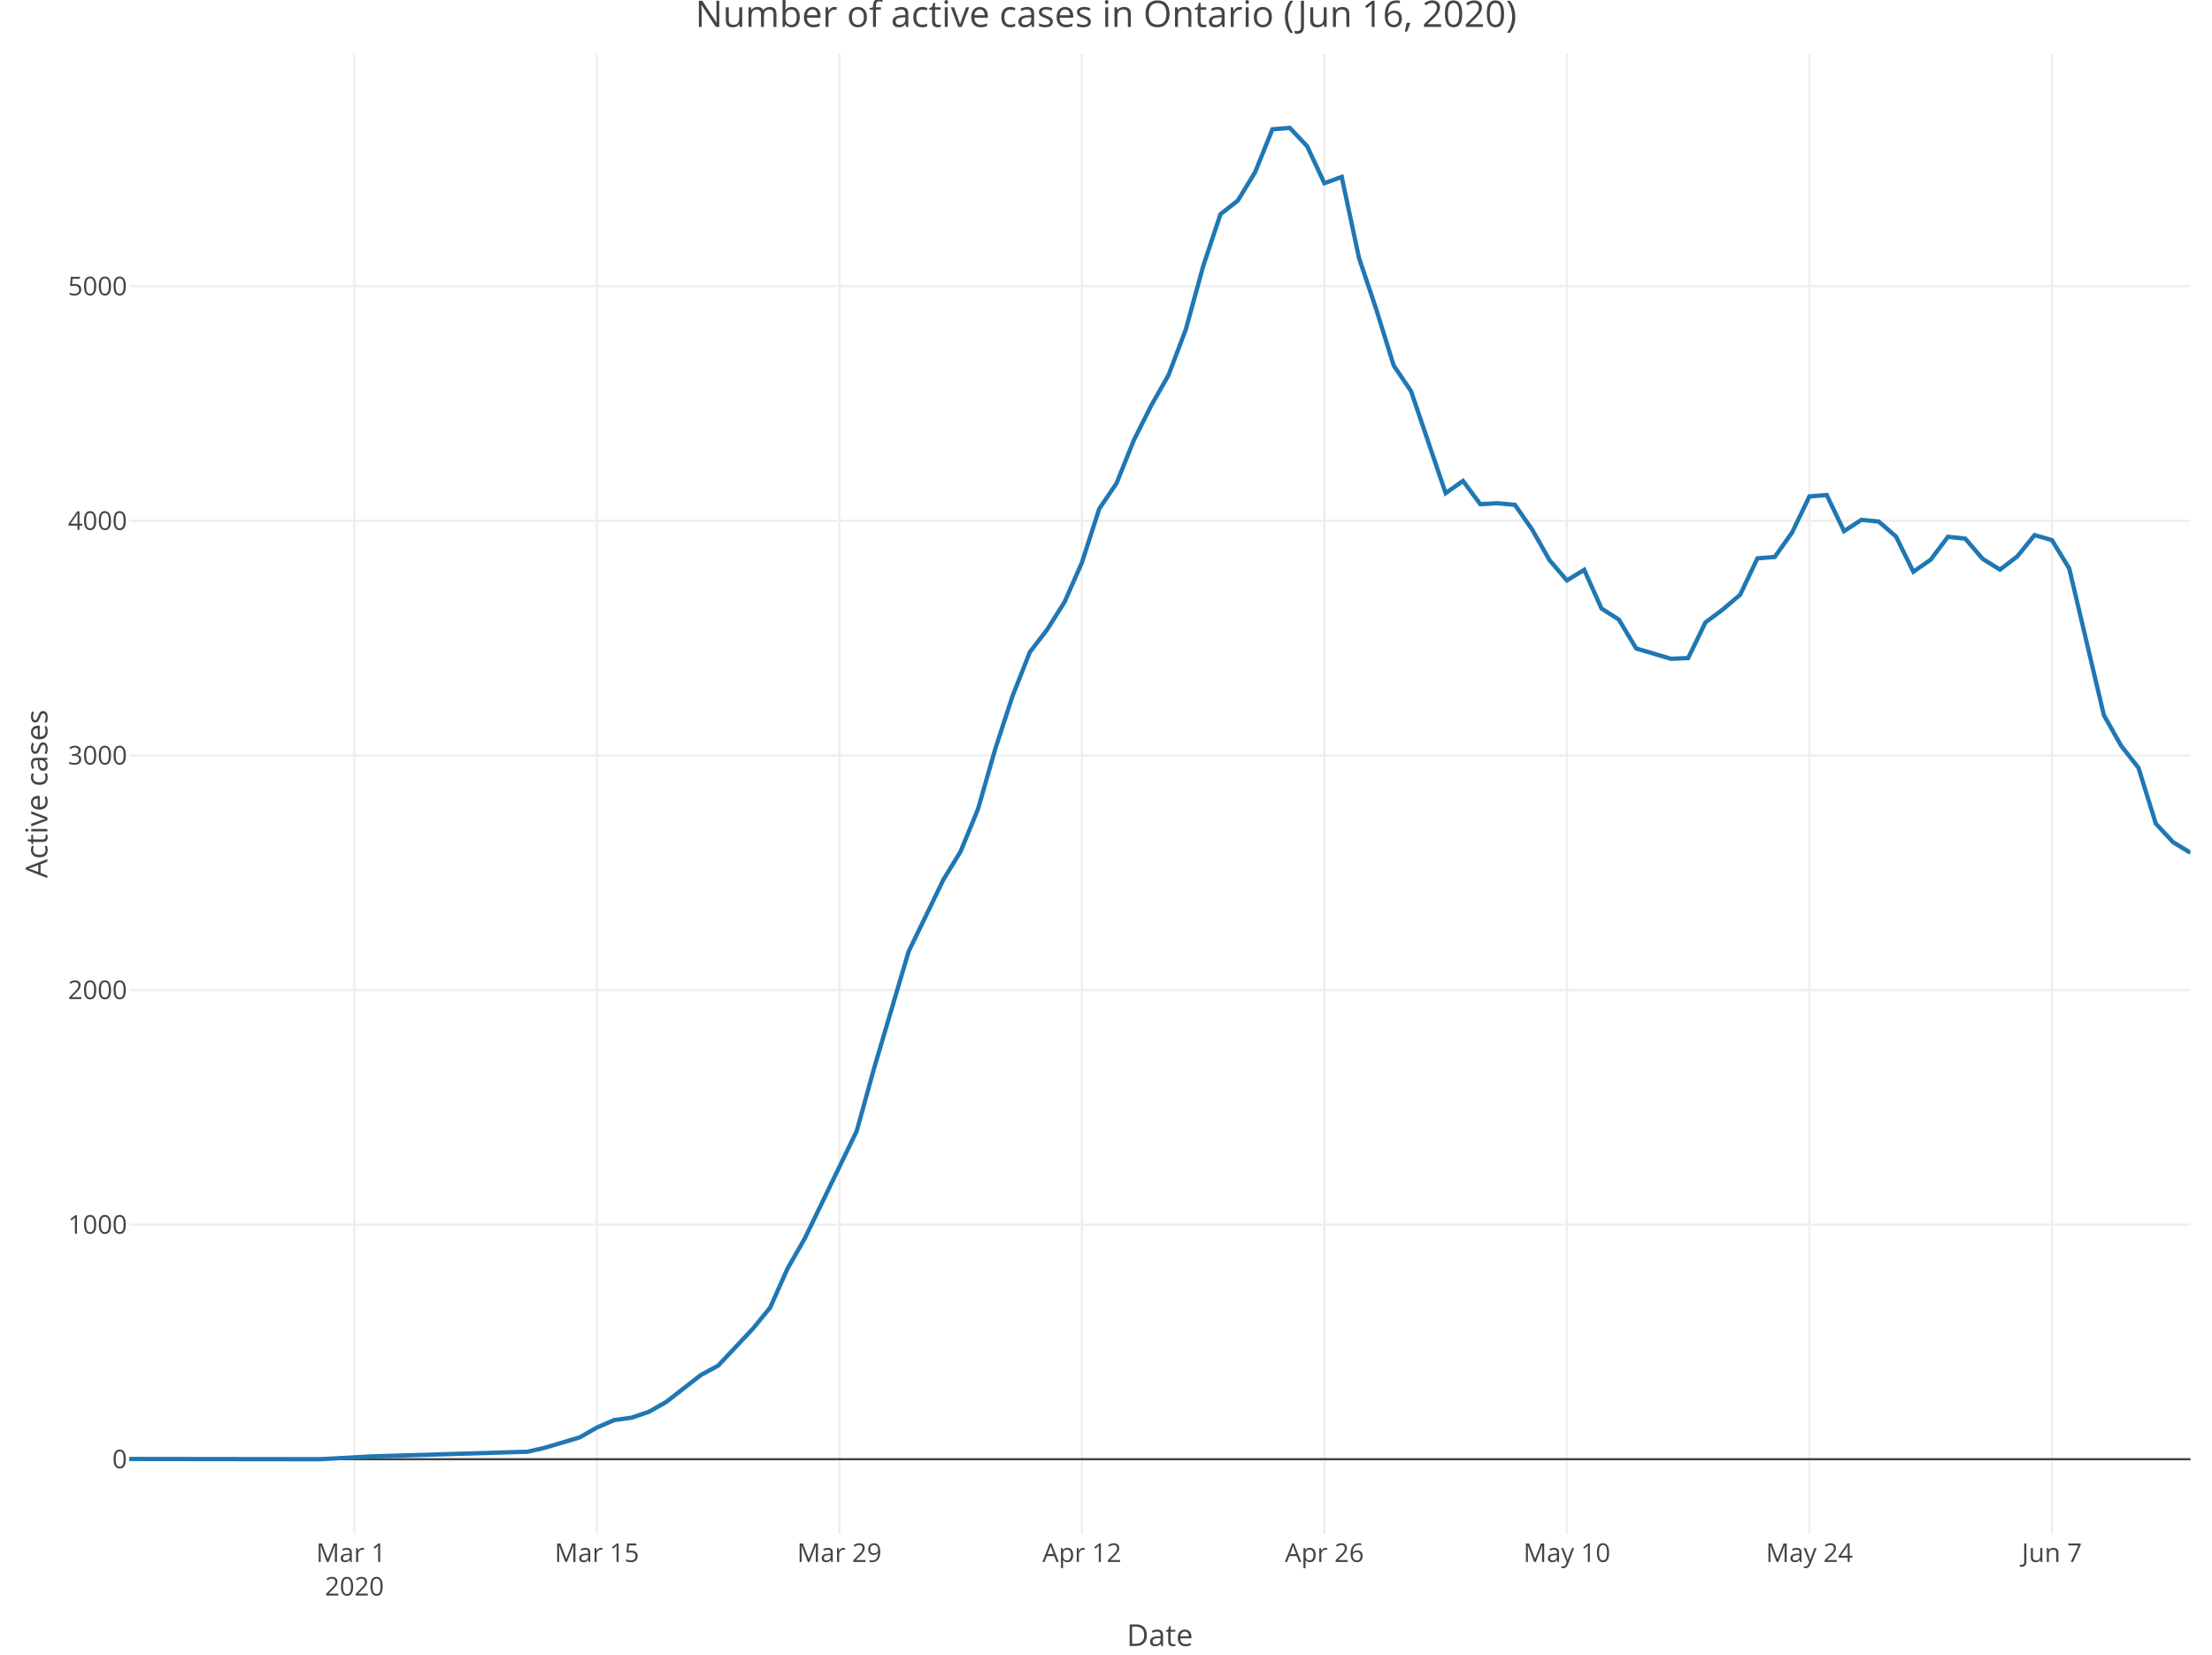
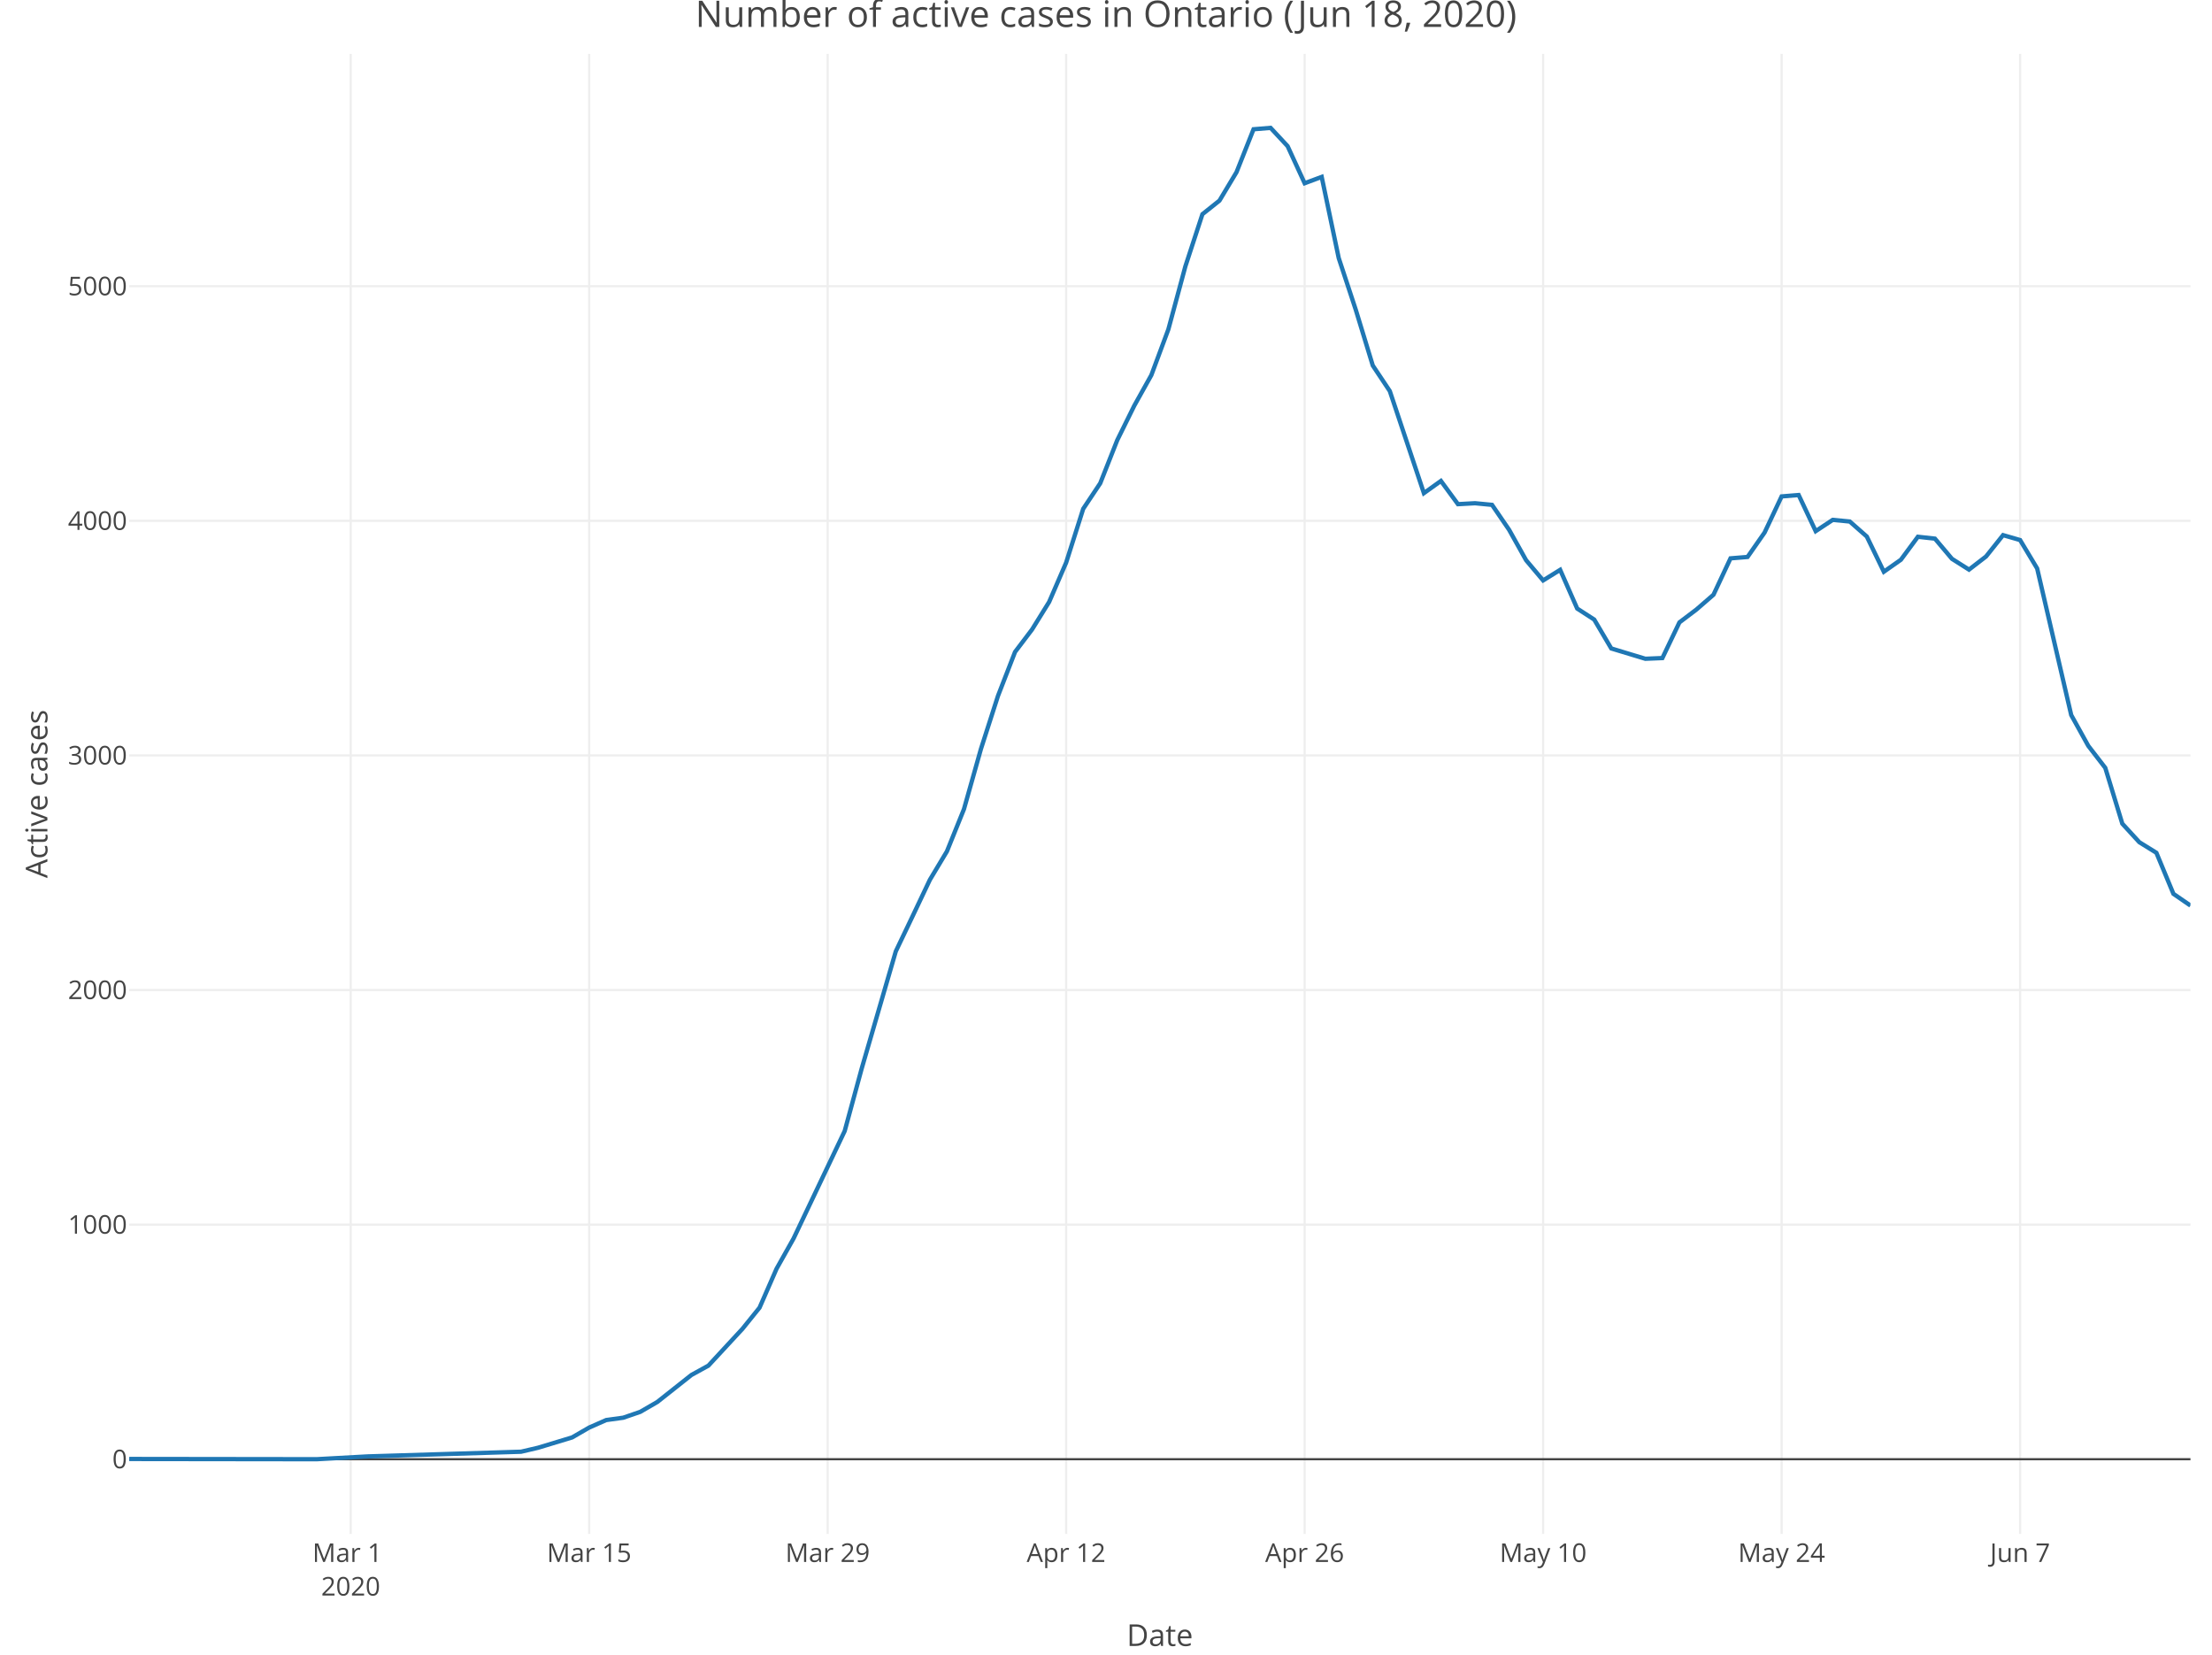
<svg xmlns="http://www.w3.org/2000/svg" class="main-svg" width="1027" height="768" style="" viewBox="0 0 1027 768">
  <rect x="0" y="0" width="1027" height="768" style="fill: rgb(255, 255, 255); fill-opacity: 1;" />
-   <defs id="defs-7633af">
+   <defs id="defs-5a1ddb">
    <g class="clips">
-       <clipPath id="clip7633afxyplot" class="plotclip">
+       <clipPath id="clip5a1ddbxyplot" class="plotclip">
        <rect width="957" height="687" />
      </clipPath>
-       <clipPath class="axesclip" id="clip7633afx">
+       <clipPath class="axesclip" id="clip5a1ddbx">
        <rect x="60" y="0" width="957" height="768" />
      </clipPath>
-       <clipPath class="axesclip" id="clip7633afy">
+       <clipPath class="axesclip" id="clip5a1ddby">
        <rect x="0" y="25" width="1027" height="687" />
      </clipPath>
-       <clipPath class="axesclip" id="clip7633afxy">
+       <clipPath class="axesclip" id="clip5a1ddbxy">
        <rect x="60" y="25" width="957" height="687" />
      </clipPath>
    </g>
    <g class="gradients" />
  </defs>
  <g class="bglayer" />
  <g class="layer-below">
    <g class="imagelayer" />
    <g class="shapelayer" />
  </g>
  <g class="cartesianlayer">
    <g class="subplot xy">
      <g class="layer-subplot">
        <g class="shapelayer" />
        <g class="imagelayer" />
      </g>
      <g class="gridlayer">
        <g class="x">
-           <path class="xgrid crisp" transform="translate(164.55,0)" d="M0,25v687" style="stroke: rgb(238, 238, 238); stroke-opacity: 1; stroke-width: 1px;" />
-           <path class="xgrid crisp" transform="translate(277.13,0)" d="M0,25v687" style="stroke: rgb(238, 238, 238); stroke-opacity: 1; stroke-width: 1px;" />
-           <path class="xgrid crisp" transform="translate(389.72,0)" d="M0,25v687" style="stroke: rgb(238, 238, 238); stroke-opacity: 1; stroke-width: 1px;" />
-           <path class="xgrid crisp" transform="translate(502.31,0)" d="M0,25v687" style="stroke: rgb(238, 238, 238); stroke-opacity: 1; stroke-width: 1px;" />
-           <path class="xgrid crisp" transform="translate(614.9,0)" d="M0,25v687" style="stroke: rgb(238, 238, 238); stroke-opacity: 1; stroke-width: 1px;" />
-           <path class="xgrid crisp" transform="translate(727.49,0)" d="M0,25v687" style="stroke: rgb(238, 238, 238); stroke-opacity: 1; stroke-width: 1px;" />
-           <path class="xgrid crisp" transform="translate(840.08,0)" d="M0,25v687" style="stroke: rgb(238, 238, 238); stroke-opacity: 1; stroke-width: 1px;" />
-           <path class="xgrid crisp" transform="translate(952.66,0)" d="M0,25v687" style="stroke: rgb(238, 238, 238); stroke-opacity: 1; stroke-width: 1px;" />
+           <path class="xgrid crisp" transform="translate(162.82,0)" d="M0,25v687" style="stroke: rgb(238, 238, 238); stroke-opacity: 1; stroke-width: 1px;" />
+           <path class="xgrid crisp" transform="translate(273.55,0)" d="M0,25v687" style="stroke: rgb(238, 238, 238); stroke-opacity: 1; stroke-width: 1px;" />
+           <path class="xgrid crisp" transform="translate(384.27,0)" d="M0,25v687" style="stroke: rgb(238, 238, 238); stroke-opacity: 1; stroke-width: 1px;" />
+           <path class="xgrid crisp" transform="translate(495,0)" d="M0,25v687" style="stroke: rgb(238, 238, 238); stroke-opacity: 1; stroke-width: 1px;" />
+           <path class="xgrid crisp" transform="translate(605.73,0)" d="M0,25v687" style="stroke: rgb(238, 238, 238); stroke-opacity: 1; stroke-width: 1px;" />
+           <path class="xgrid crisp" transform="translate(716.45,0)" d="M0,25v687" style="stroke: rgb(238, 238, 238); stroke-opacity: 1; stroke-width: 1px;" />
+           <path class="xgrid crisp" transform="translate(827.18,0)" d="M0,25v687" style="stroke: rgb(238, 238, 238); stroke-opacity: 1; stroke-width: 1px;" />
+           <path class="xgrid crisp" transform="translate(937.91,0)" d="M0,25v687" style="stroke: rgb(238, 238, 238); stroke-opacity: 1; stroke-width: 1px;" />
        </g>
        <g class="y">
          <path class="ygrid crisp" transform="translate(0,568.43)" d="M60,0h957" style="stroke: rgb(238, 238, 238); stroke-opacity: 1; stroke-width: 1px;" />
          <path class="ygrid crisp" transform="translate(0,459.54)" d="M60,0h957" style="stroke: rgb(238, 238, 238); stroke-opacity: 1; stroke-width: 1px;" />
          <path class="ygrid crisp" transform="translate(0,350.64)" d="M60,0h957" style="stroke: rgb(238, 238, 238); stroke-opacity: 1; stroke-width: 1px;" />
          <path class="ygrid crisp" transform="translate(0,241.75)" d="M60,0h957" style="stroke: rgb(238, 238, 238); stroke-opacity: 1; stroke-width: 1px;" />
          <path class="ygrid crisp" transform="translate(0,132.85)" d="M60,0h957" style="stroke: rgb(238, 238, 238); stroke-opacity: 1; stroke-width: 1px;" />
        </g>
      </g>
      <g class="zerolinelayer">
        <path class="yzl zl crisp" transform="translate(0,677.32)" d="M60,0h957" style="stroke: rgb(68, 68, 68); stroke-opacity: 1; stroke-width: 1px;" />
      </g>
      <path class="xlines-below" />
      <path class="ylines-below" />
      <g class="overlines-below" />
      <g class="xaxislayer-below" />
      <g class="yaxislayer-below" />
      <g class="overaxes-below" />
-       <g class="plot" transform="translate(60, 25)" clip-path="url('#clip7633afxyplot')">
+       <g class="plot" transform="translate(60, 25)" clip-path="url('#clip5a1ddbxyplot')">
        <g class="scatterlayer mlayer">
-           <g class="trace scatter tracefdcd3f" style="stroke-miterlimit: 2; opacity: 1;">
+           <g class="trace scatter tracedae45f" style="stroke-miterlimit: 2; opacity: 1;">
            <g class="fills" />
            <g class="errorbars" />
            <g class="lines">
-               <path class="js-line" d="M0,652.21L88.46,652.32L112.59,651.02L184.97,648.84L193.01,646.99L209.09,642.2L217.13,637.62L225.18,634.14L233.22,633.05L241.26,630.33L249.3,625.75L265.39,613.23L273.43,608.87L289.51,591.78L297.55,581.98L305.6,563.9L313.64,549.85L337.76,499.98L345.81,470.91L361.89,416.57L369.93,400.02L377.97,383.36L386.02,370.18L394.06,350.58L402.1,322.59L410.14,297.98L418.18,277.62L426.23,267.17L434.27,254.42L442.31,236.13L450.35,211.19L458.39,199.32L466.44,179.29L474.48,163.28L482.52,149.12L490.56,127.89L498.61,98.6L506.65,74.42L514.69,68.11L522.73,54.93L530.77,35L538.82,34.35L546.86,42.84L554.9,60.05L562.94,57.11L570.98,94.79L579.03,118.74L587.07,144.66L595.11,156.53L611.19,203.9L619.24,198.24L627.28,209.02L635.32,208.58L643.36,209.34L651.4,220.89L659.45,235.04L667.49,244.41L675.53,239.51L683.57,257.47L691.61,262.59L699.66,275.99L715.74,280.78L723.78,280.45L731.82,263.9L739.87,257.91L747.91,251.05L755.95,234.17L763.99,233.52L772.03,222.19L780.08,205.42L788.12,204.77L796.16,221.54L804.2,216.31L812.24,217.07L820.29,224.04L828.33,240.38L836.37,234.82L844.41,224.15L852.45,225.02L860.5,234.39L868.54,239.4L876.58,233.3L884.62,223.39L892.66,225.68L900.71,238.85L916.79,306.91L924.83,321.18L932.87,331.41L940.92,357.33L948.96,365.93L957,370.83" style="vector-effect: non-scaling-stroke; fill: none; stroke: rgb(31, 119, 180); stroke-opacity: 1; stroke-width: 2px; opacity: 1;" />
+               <path class="js-line" d="M0,652.21L87,652.32L110.73,651.02L181.91,648.84L189.82,646.99L205.64,642.2L213.55,637.62L221.45,634.14L229.36,633.05L237.27,630.33L245.18,625.75L261,613.23L268.91,608.87L284.73,591.78L292.64,581.98L300.55,563.9L308.45,549.85L332.18,499.98L340.09,470.91L355.91,416.57L363.82,400.02L371.73,383.36L379.64,370.18L387.55,350.58L395.45,322.59L403.36,297.98L411.27,277.62L419.18,267.17L427.09,254.42L435,236.13L442.91,211.19L450.82,199.32L458.73,179.29L466.64,163.28L474.55,149.12L482.45,127.89L490.36,98.6L498.27,74.42L506.18,68.11L514.09,54.93L522,35L529.91,34.35L537.82,42.84L545.73,60.05L553.64,57.11L561.55,94.79L569.45,118.74L577.36,144.66L585.27,156.53L601.09,203.9L609,198.24L616.91,209.02L624.82,208.58L632.73,209.34L640.64,220.89L648.55,235.04L656.45,244.41L664.36,239.51L672.27,257.47L680.18,262.59L688.09,275.99L703.91,280.78L711.82,280.45L719.73,263.9L727.64,257.91L735.55,251.05L743.45,234.17L751.36,233.52L759.27,222.19L767.18,205.42L775.09,204.77L783,221.54L790.91,216.31L798.82,217.07L806.73,224.04L814.64,240.38L822.55,234.82L830.45,224.15L838.36,225.02L846.27,234.39L854.18,239.4L862.09,233.3L870,223.39L877.91,225.68L885.82,238.85L901.64,306.91L909.55,321.18L917.45,331.41L925.36,357.33L933.27,365.93L941.18,370.83L949.09,389.89L957,395.33" style="vector-effect: non-scaling-stroke; fill: none; stroke: rgb(31, 119, 180); stroke-opacity: 1; stroke-width: 2px; opacity: 1;" />
            </g>
            <g class="points" />
            <g class="text" />
          </g>
        </g>
      </g>
      <g class="overplot" />
      <path class="xlines-above crisp" d="M0,0" style="fill: none;" />
      <path class="ylines-above crisp" d="M0,0" style="fill: none;" />
      <g class="overlines-above" />
      <g class="xaxislayer-above">
        <g class="xtick">
-           <text text-anchor="middle" x="0" y="725" transform="translate(164.55,0)" style="font-family: 'Open Sans', verdana, arial, sans-serif; font-size: 12px; fill: rgb(68, 68, 68); fill-opacity: 1; white-space: pre;">
+           <text text-anchor="middle" x="0" y="725" transform="translate(162.82,0)" style="font-family: 'Open Sans', verdana, arial, sans-serif; font-size: 12px; fill: rgb(68, 68, 68); fill-opacity: 1; white-space: pre;">
            <tspan class="line" dy="0em" x="0" y="725">Mar 1</tspan>
            <tspan class="line" dy="1.3em" x="0" y="725">2020</tspan>
          </text>
        </g>
        <g class="xtick">
-           <text text-anchor="middle" x="0" y="725" transform="translate(277.13,0)" style="font-family: 'Open Sans', verdana, arial, sans-serif; font-size: 12px; fill: rgb(68, 68, 68); fill-opacity: 1; white-space: pre;">Mar 15</text>
+           <text text-anchor="middle" x="0" y="725" transform="translate(273.55,0)" style="font-family: 'Open Sans', verdana, arial, sans-serif; font-size: 12px; fill: rgb(68, 68, 68); fill-opacity: 1; white-space: pre;">Mar 15</text>
        </g>
        <g class="xtick">
-           <text text-anchor="middle" x="0" y="725" transform="translate(389.72,0)" style="font-family: 'Open Sans', verdana, arial, sans-serif; font-size: 12px; fill: rgb(68, 68, 68); fill-opacity: 1; white-space: pre;">Mar 29</text>
+           <text text-anchor="middle" x="0" y="725" transform="translate(384.27,0)" style="font-family: 'Open Sans', verdana, arial, sans-serif; font-size: 12px; fill: rgb(68, 68, 68); fill-opacity: 1; white-space: pre;">Mar 29</text>
        </g>
        <g class="xtick">
-           <text text-anchor="middle" x="0" y="725" transform="translate(502.31,0)" style="font-family: 'Open Sans', verdana, arial, sans-serif; font-size: 12px; fill: rgb(68, 68, 68); fill-opacity: 1; white-space: pre;">Apr 12</text>
+           <text text-anchor="middle" x="0" y="725" transform="translate(495,0)" style="font-family: 'Open Sans', verdana, arial, sans-serif; font-size: 12px; fill: rgb(68, 68, 68); fill-opacity: 1; white-space: pre;">Apr 12</text>
        </g>
        <g class="xtick">
-           <text text-anchor="middle" x="0" y="725" transform="translate(614.9,0)" style="font-family: 'Open Sans', verdana, arial, sans-serif; font-size: 12px; fill: rgb(68, 68, 68); fill-opacity: 1; white-space: pre;">Apr 26</text>
+           <text text-anchor="middle" x="0" y="725" transform="translate(605.73,0)" style="font-family: 'Open Sans', verdana, arial, sans-serif; font-size: 12px; fill: rgb(68, 68, 68); fill-opacity: 1; white-space: pre;">Apr 26</text>
        </g>
        <g class="xtick">
-           <text text-anchor="middle" x="0" y="725" transform="translate(727.49,0)" style="font-family: 'Open Sans', verdana, arial, sans-serif; font-size: 12px; fill: rgb(68, 68, 68); fill-opacity: 1; white-space: pre;">May 10</text>
+           <text text-anchor="middle" x="0" y="725" transform="translate(716.45,0)" style="font-family: 'Open Sans', verdana, arial, sans-serif; font-size: 12px; fill: rgb(68, 68, 68); fill-opacity: 1; white-space: pre;">May 10</text>
        </g>
        <g class="xtick">
-           <text text-anchor="middle" x="0" y="725" transform="translate(840.08,0)" style="font-family: 'Open Sans', verdana, arial, sans-serif; font-size: 12px; fill: rgb(68, 68, 68); fill-opacity: 1; white-space: pre;">May 24</text>
+           <text text-anchor="middle" x="0" y="725" transform="translate(827.18,0)" style="font-family: 'Open Sans', verdana, arial, sans-serif; font-size: 12px; fill: rgb(68, 68, 68); fill-opacity: 1; white-space: pre;">May 24</text>
        </g>
        <g class="xtick">
-           <text text-anchor="middle" x="0" y="725" transform="translate(952.66,0)" style="font-family: 'Open Sans', verdana, arial, sans-serif; font-size: 12px; fill: rgb(68, 68, 68); fill-opacity: 1; white-space: pre;">Jun 7</text>
+           <text text-anchor="middle" x="0" y="725" transform="translate(937.91,0)" style="font-family: 'Open Sans', verdana, arial, sans-serif; font-size: 12px; fill: rgb(68, 68, 68); fill-opacity: 1; white-space: pre;">Jun 7</text>
        </g>
      </g>
      <g class="yaxislayer-above">
        <g class="ytick">
          <text text-anchor="end" x="59" y="4.2" transform="translate(0,677.32)" style="font-family: 'Open Sans', verdana, arial, sans-serif; font-size: 12px; fill: rgb(68, 68, 68); fill-opacity: 1; white-space: pre;">0</text>
        </g>
        <g class="ytick">
          <text text-anchor="end" x="59" y="4.2" transform="translate(0,568.43)" style="font-family: 'Open Sans', verdana, arial, sans-serif; font-size: 12px; fill: rgb(68, 68, 68); fill-opacity: 1; white-space: pre;">1000</text>
        </g>
        <g class="ytick">
          <text text-anchor="end" x="59" y="4.2" transform="translate(0,459.54)" style="font-family: 'Open Sans', verdana, arial, sans-serif; font-size: 12px; fill: rgb(68, 68, 68); fill-opacity: 1; white-space: pre;">2000</text>
        </g>
        <g class="ytick">
          <text text-anchor="end" x="59" y="4.2" transform="translate(0,350.64)" style="font-family: 'Open Sans', verdana, arial, sans-serif; font-size: 12px; fill: rgb(68, 68, 68); fill-opacity: 1; white-space: pre;">3000</text>
        </g>
        <g class="ytick">
          <text text-anchor="end" x="59" y="4.2" transform="translate(0,241.75)" style="font-family: 'Open Sans', verdana, arial, sans-serif; font-size: 12px; fill: rgb(68, 68, 68); fill-opacity: 1; white-space: pre;">4000</text>
        </g>
        <g class="ytick">
          <text text-anchor="end" x="59" y="4.2" transform="translate(0,132.85)" style="font-family: 'Open Sans', verdana, arial, sans-serif; font-size: 12px; fill: rgb(68, 68, 68); fill-opacity: 1; white-space: pre;">5000</text>
        </g>
      </g>
      <g class="overaxes-above" />
    </g>
  </g>
  <g class="polarlayer" />
  <g class="ternarylayer" />
  <g class="geolayer" />
  <g class="funnelarealayer" />
  <g class="pielayer" />
  <g class="treemaplayer" />
  <g class="sunburstlayer" />
  <g class="glimages" />
-   <defs id="topdefs-7633af">
+   <defs id="topdefs-5a1ddb">
    <g class="clips" />
  </defs>
  <g class="layer-above">
    <g class="imagelayer" />
    <g class="shapelayer" />
  </g>
  <g class="infolayer">
    <g class="g-gtitle">
-       <text class="gtitle" x="513.5" y="12.5" text-anchor="middle" dy="0em" style="font-family: 'Open Sans', verdana, arial, sans-serif; font-size: 17px; fill: rgb(68, 68, 68); opacity: 1; font-weight: normal; white-space: pre;">Number of active cases in Ontario (Jun 16, 2020)</text>
+       <text class="gtitle" x="513.5" y="12.5" text-anchor="middle" dy="0em" style="font-family: 'Open Sans', verdana, arial, sans-serif; font-size: 17px; fill: rgb(68, 68, 68); opacity: 1; font-weight: normal; white-space: pre;">Number of active cases in Ontario (Jun 18, 2020)</text>
    </g>
    <g class="g-xtitle">
      <text class="xtitle" x="538.5" y="764" text-anchor="middle" style="font-family: 'Open Sans', verdana, arial, sans-serif; font-size: 14px; fill: rgb(68, 68, 68); opacity: 1; font-weight: normal; white-space: pre;">Date</text>
    </g>
    <g class="g-ytitle">
      <text class="ytitle" transform="rotate(-90,22,368.5)" x="22" y="368.5" text-anchor="middle" style="font-family: 'Open Sans', verdana, arial, sans-serif; font-size: 14px; fill: rgb(68, 68, 68); opacity: 1; font-weight: normal; white-space: pre;">Active cases</text>
    </g>
  </g>
</svg>
